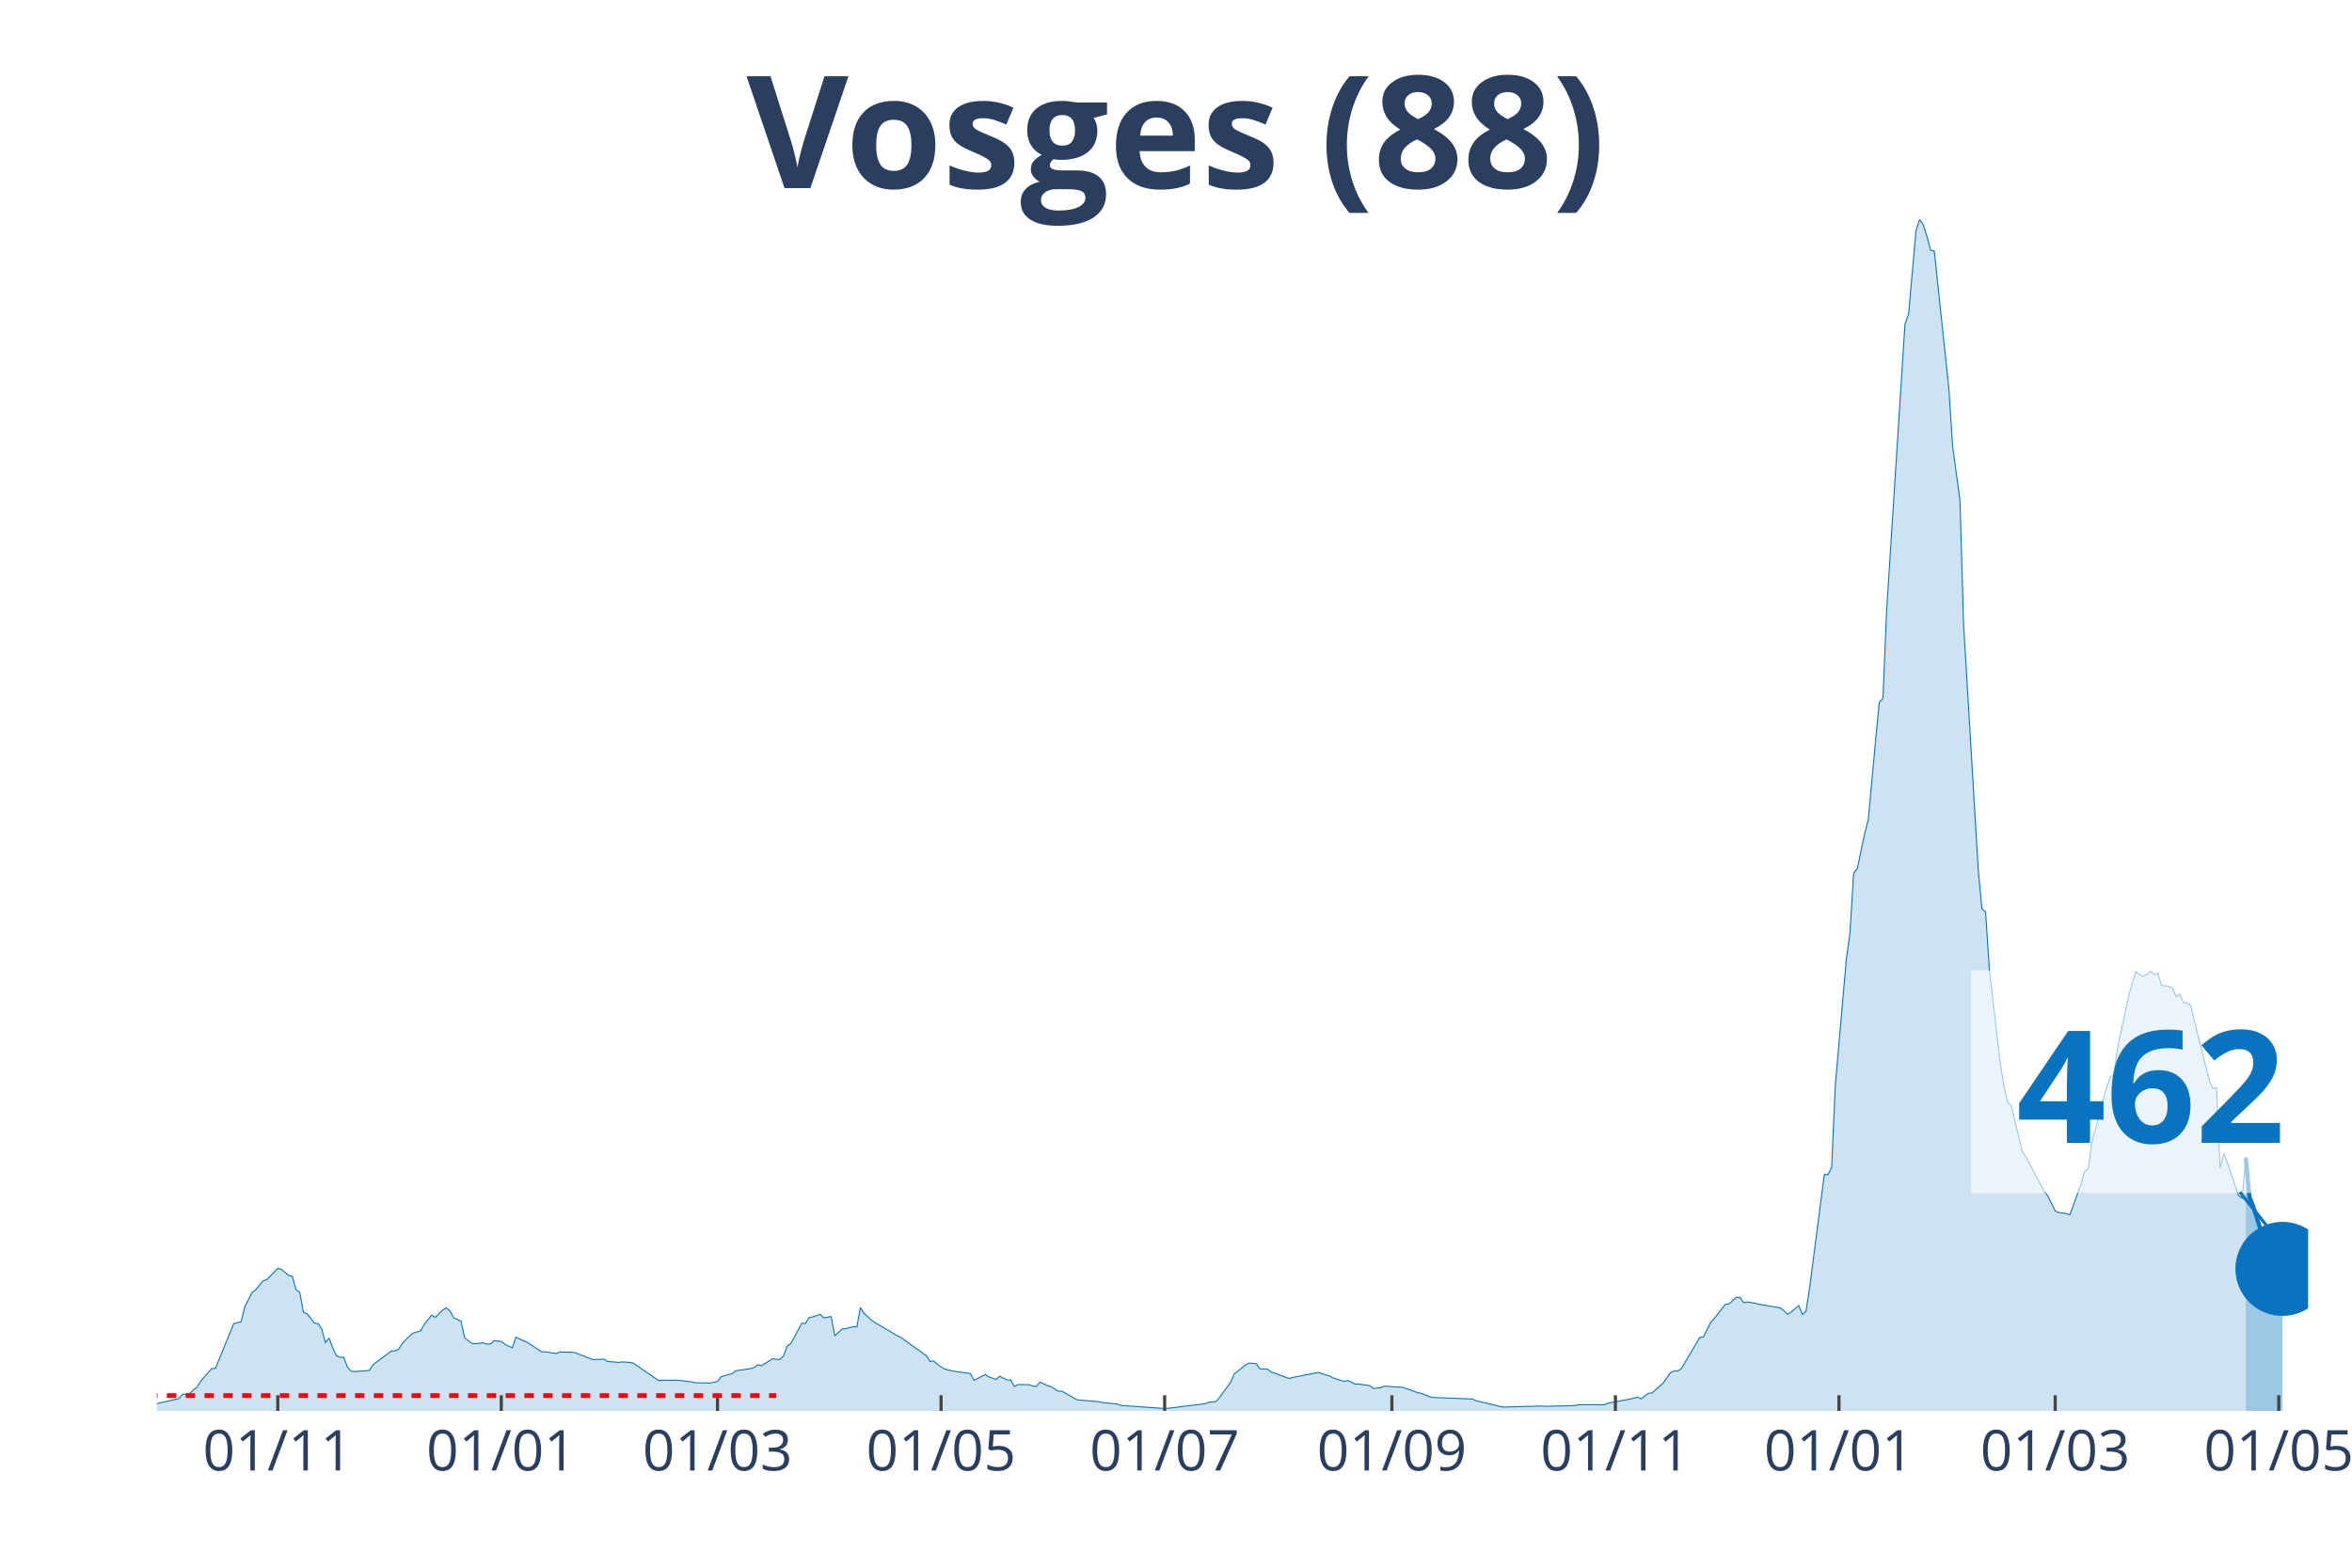
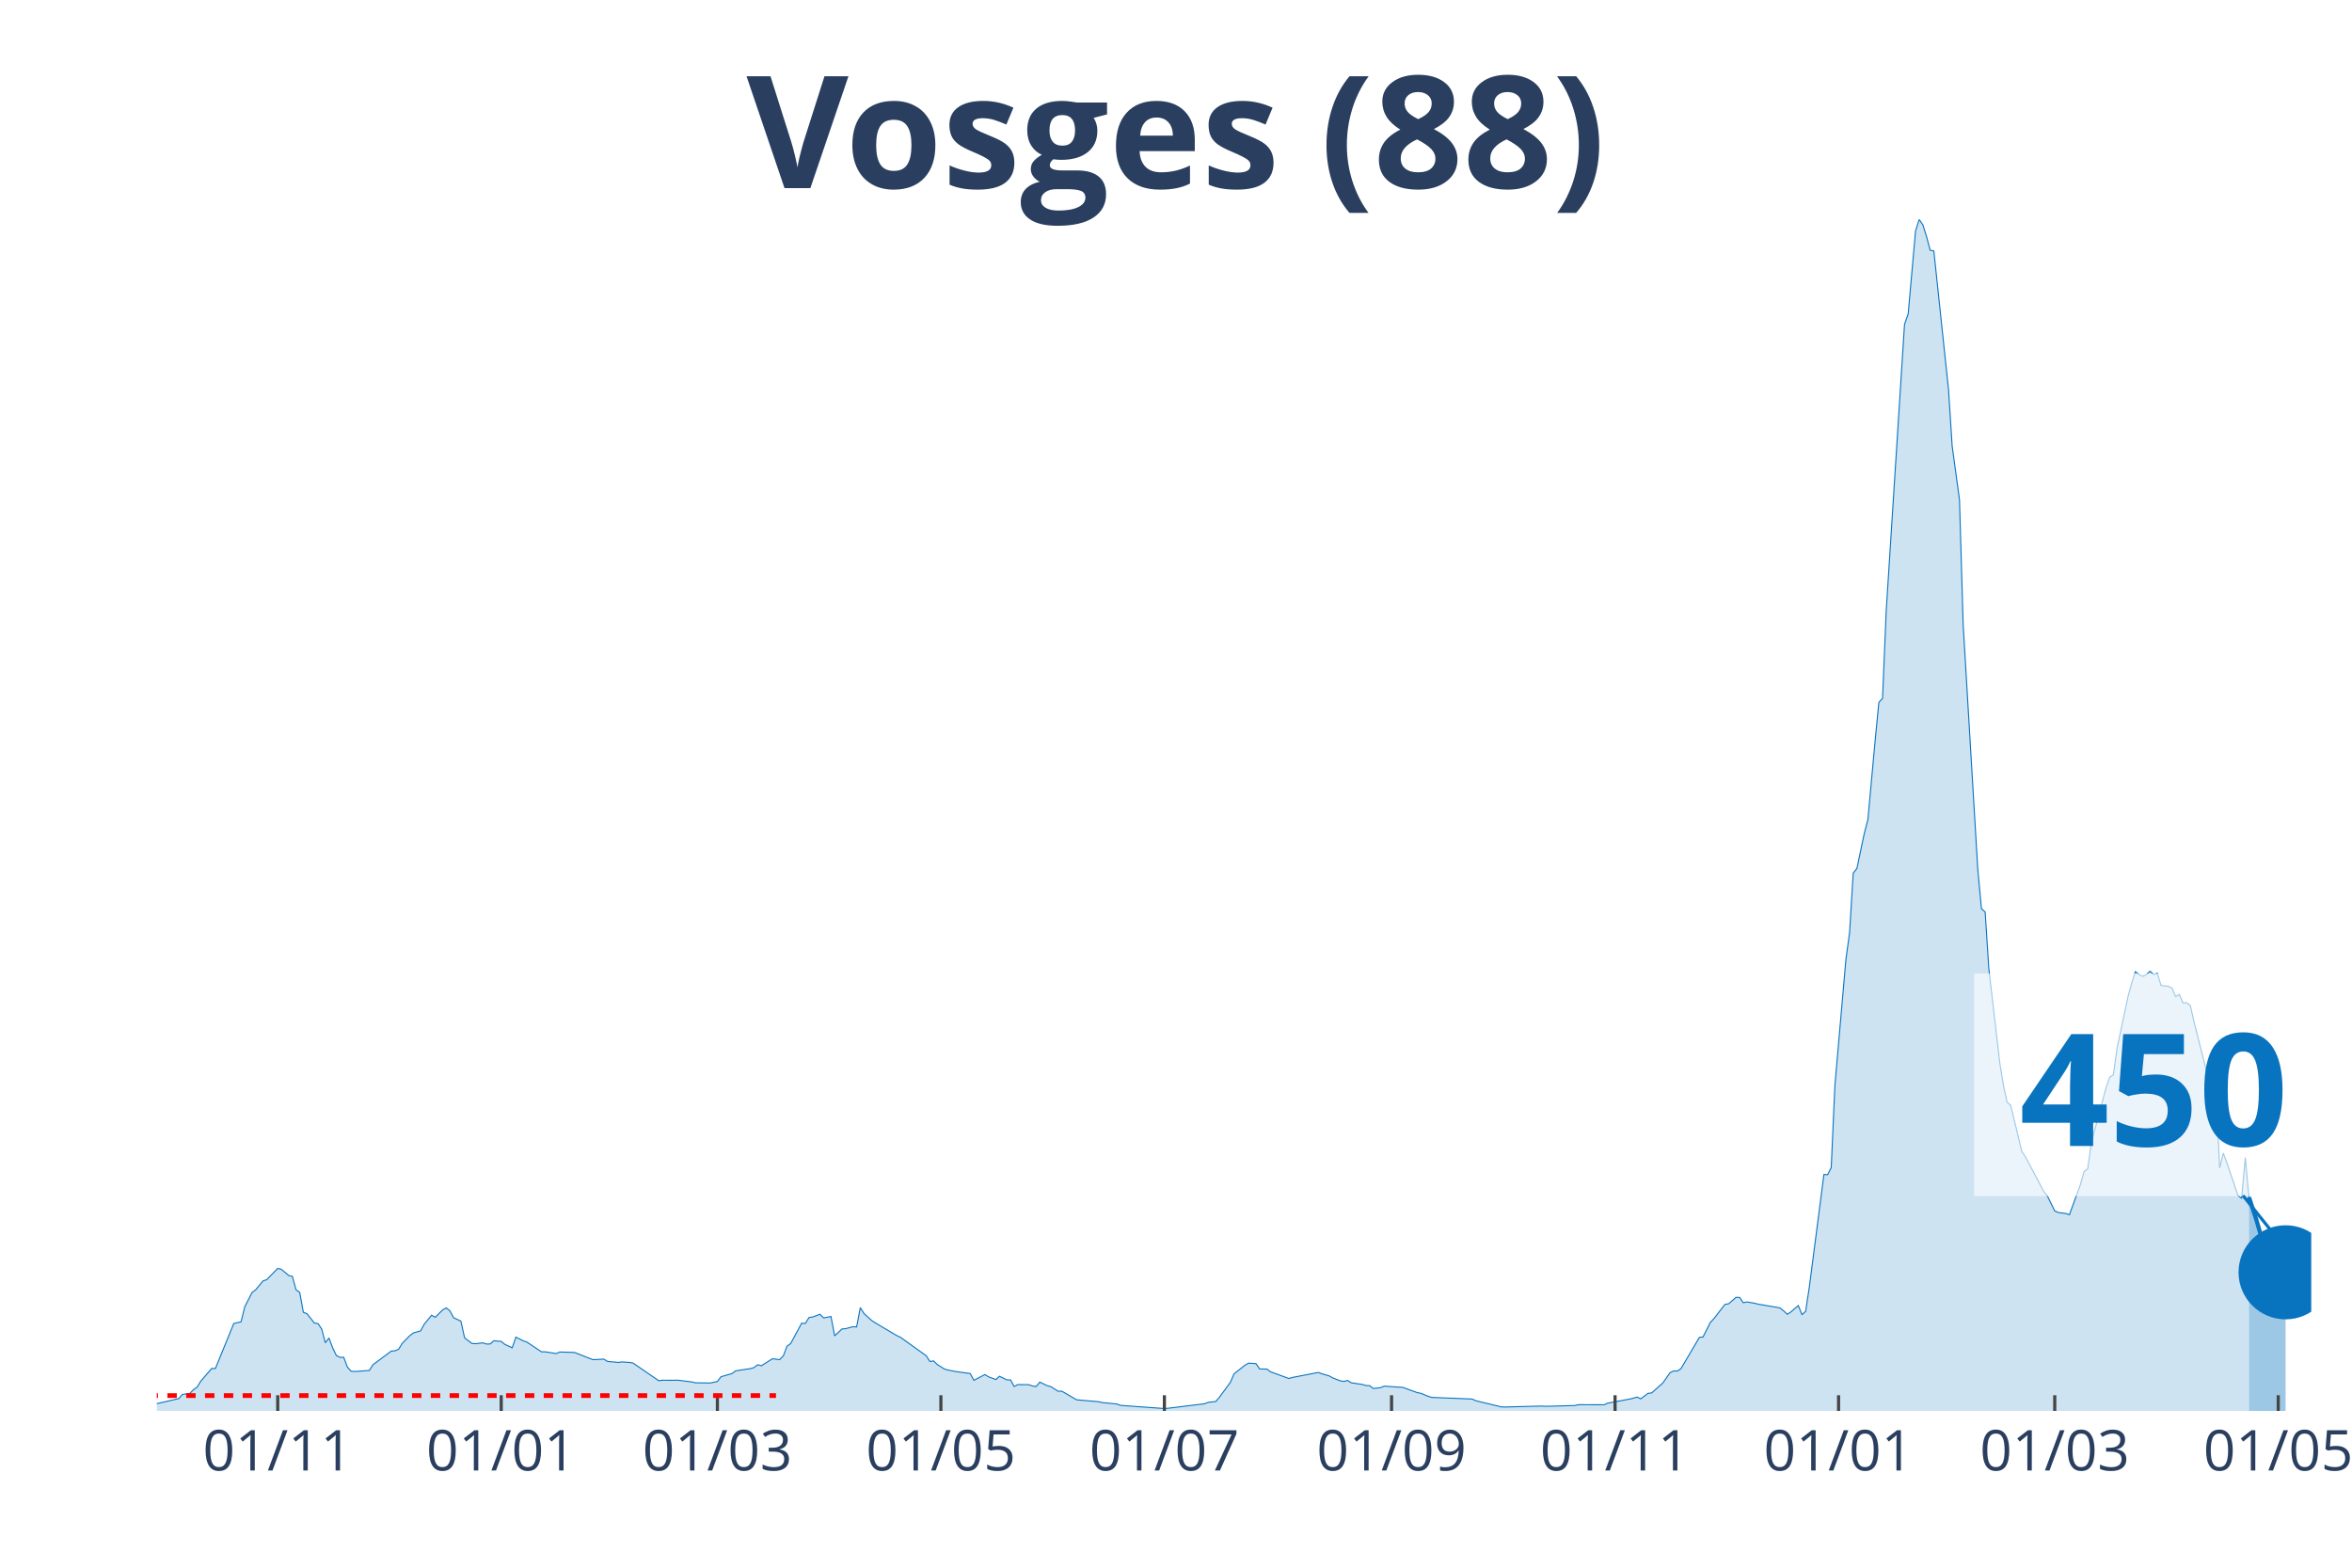
<svg xmlns="http://www.w3.org/2000/svg" class="main-svg" width="1125" height="750" style="" viewBox="0 0 750 500">
  <rect x="0" y="0" width="750" height="500" style="fill: rgb(0, 0, 0); fill-opacity: 0;" />
-   <defs id="defs-fd68b1">
+   <defs id="defs-c19b90">
    <g class="clips">
-       <clipPath id="clipfd68b1xyplot" class="plotclip">
-         <rect width="686" height="380" />
+       <clipPath id="clipc19b90xyplot" class="plotclip">
+         <rect width="687" height="380" />
      </clipPath>
-       <clipPath class="axesclip" id="clipfd68b1x">
-         <rect x="50" y="0" width="686" height="500" />
+       <clipPath class="axesclip" id="clipc19b90x">
+         <rect x="50" y="0" width="687" height="500" />
      </clipPath>
-       <clipPath class="axesclip" id="clipfd68b1y">
+       <clipPath class="axesclip" id="clipc19b90y">
        <rect x="0" y="70" width="750" height="380" />
      </clipPath>
-       <clipPath class="axesclip" id="clipfd68b1xy">
-         <rect x="50" y="70" width="686" height="380" />
+       <clipPath class="axesclip" id="clipc19b90xy">
+         <rect x="50" y="70" width="687" height="380" />
      </clipPath>
    </g>
    <g class="gradients" />
  </defs>
  <g class="bglayer">
-     <rect class="bg" x="50" y="70" width="686" height="380" style="fill: rgb(0, 0, 0); fill-opacity: 0; stroke-width: 0;" />
+     <rect class="bg" x="50" y="70" width="687" height="380" style="fill: rgb(0, 0, 0); fill-opacity: 0; stroke-width: 0;" />
  </g>
  <g class="layer-below">
    <g class="imagelayer" />
    <g class="shapelayer" />
  </g>
  <g class="cartesianlayer">
    <g class="subplot xy">
      <g class="layer-subplot">
        <g class="shapelayer" />
        <g class="imagelayer" />
      </g>
      <g class="gridlayer">
        <g class="x">
-           <path class="xgrid crisp" transform="translate(88.57,0)" d="M0,70v380" style="stroke: rgb(255, 255, 255); stroke-opacity: 1; stroke-width: 1px;" />
-           <path class="xgrid crisp" transform="translate(159.85,0)" d="M0,70v380" style="stroke: rgb(255, 255, 255); stroke-opacity: 1; stroke-width: 1px;" />
-           <path class="xgrid crisp" transform="translate(228.8,0)" d="M0,70v380" style="stroke: rgb(255, 255, 255); stroke-opacity: 1; stroke-width: 1px;" />
-           <path class="xgrid crisp" transform="translate(300.09,0)" d="M0,70v380" style="stroke: rgb(255, 255, 255); stroke-opacity: 1; stroke-width: 1px;" />
-           <path class="xgrid crisp" transform="translate(371.38,0)" d="M0,70v380" style="stroke: rgb(255, 255, 255); stroke-opacity: 1; stroke-width: 1px;" />
-           <path class="xgrid crisp" transform="translate(443.84,0)" d="M0,70v380" style="stroke: rgb(255, 255, 255); stroke-opacity: 1; stroke-width: 1px;" />
-           <path class="xgrid crisp" transform="translate(515.12,0)" d="M0,70v380" style="stroke: rgb(255, 255, 255); stroke-opacity: 1; stroke-width: 1px;" />
-           <path class="xgrid crisp" transform="translate(586.41,0)" d="M0,70v380" style="stroke: rgb(255, 255, 255); stroke-opacity: 1; stroke-width: 1px;" />
-           <path class="xgrid crisp" transform="translate(655.36,0)" d="M0,70v380" style="stroke: rgb(255, 255, 255); stroke-opacity: 1; stroke-width: 1px;" />
-           <path class="xgrid crisp" transform="translate(726.65,0)" d="M0,70v380" style="stroke: rgb(255, 255, 255); stroke-opacity: 1; stroke-width: 1px;" />
+           <path class="xgrid crisp" transform="translate(88.56,0)" d="M0,70v380" style="stroke: rgb(255, 255, 255); stroke-opacity: 1; stroke-width: 1px;" />
+           <path class="xgrid crisp" transform="translate(159.83,0)" d="M0,70v380" style="stroke: rgb(255, 255, 255); stroke-opacity: 1; stroke-width: 1px;" />
+           <path class="xgrid crisp" transform="translate(228.76,0)" d="M0,70v380" style="stroke: rgb(255, 255, 255); stroke-opacity: 1; stroke-width: 1px;" />
+           <path class="xgrid crisp" transform="translate(300.03,0)" d="M0,70v380" style="stroke: rgb(255, 255, 255); stroke-opacity: 1; stroke-width: 1px;" />
+           <path class="xgrid crisp" transform="translate(371.3,0)" d="M0,70v380" style="stroke: rgb(255, 255, 255); stroke-opacity: 1; stroke-width: 1px;" />
+           <path class="xgrid crisp" transform="translate(443.74,0)" d="M0,70v380" style="stroke: rgb(255, 255, 255); stroke-opacity: 1; stroke-width: 1px;" />
+           <path class="xgrid crisp" transform="translate(515.01,0)" d="M0,70v380" style="stroke: rgb(255, 255, 255); stroke-opacity: 1; stroke-width: 1px;" />
+           <path class="xgrid crisp" transform="translate(586.28,0)" d="M0,70v380" style="stroke: rgb(255, 255, 255); stroke-opacity: 1; stroke-width: 1px;" />
+           <path class="xgrid crisp" transform="translate(655.21,0)" d="M0,70v380" style="stroke: rgb(255, 255, 255); stroke-opacity: 1; stroke-width: 1px;" />
+           <path class="xgrid crisp" transform="translate(726.48,0)" d="M0,70v380" style="stroke: rgb(255, 255, 255); stroke-opacity: 1; stroke-width: 1px;" />
        </g>
        <g class="y" />
      </g>
      <g class="zerolinelayer" />
      <path class="xlines-below" />
      <path class="ylines-below" />
      <g class="overlines-below" />
      <g class="xaxislayer-below" />
      <g class="yaxislayer-below" />
      <g class="overaxes-below" />
-       <g class="plot" transform="translate(50, 70)" clip-path="url('#clipfd68b1xyplot')">
+       <g class="plot" transform="translate(50, 70)" clip-path="url('#clipc19b90xyplot')">
        <g class="scatterlayer mlayer">
-           <g class="trace scatter trace86137a" style="stroke-miterlimit: 2;">
+           <g class="trace scatter trace16a302" style="stroke-miterlimit: 2;">
            <g class="fills">
              <g>
-                 <path class="js-fill" d="M666.13,380L-158.94,380L-158.94,379.26L-127.38,379.59L-126.21,379.65L-77.13,379.05L-75.96,379.29L-40.9,378.61L-39.73,378.47L-16.36,378.04L-15.19,378.06L-1.17,377.85L0,377.68L7.01,376.07L8.18,374.74L10.52,374.44L11.69,373.24L12.86,372.42L14.02,370.51L17.53,366.45L18.7,366.47L24.54,352.13L25.71,351.85L26.88,351.58L28.05,346.81L30.39,342.23L31.55,341.35L33.89,338.52L35.06,338.14L38.57,334.54L39.73,334.84L42.07,336.8L43.24,337.1L44.41,341.35L45.58,342.2L46.75,348.55L47.91,348.99L50.25,351.96L51.42,352.15L52.59,353.87L53.76,358.26L54.93,356.74L56.1,359.9L57.26,362.33L58.43,362.93L59.6,362.87L60.77,365.98L61.94,367.32L63.11,367.43L67.78,367.1L68.95,365.27L74.79,360.91L75.96,360.83L77.13,360.34L78.3,358.43L80.64,356.05L81.81,355.13L84.14,354.47L85.31,352.32L87.65,349.48L88.82,350.14L91.16,347.79L92.32,347.14L93.49,348.09L94.66,350.27L97,351.36L98.17,356.68L100.5,358.48L101.67,358.56L104.01,358.29L105.18,358.67L106.35,358.64L107.52,357.61L109.85,357.83L111.02,358.78L113.36,359.87L114.53,356.46L116.87,357.64L118.03,358.04L122.71,361.15L123.88,361.15L127.38,361.7L128.55,361.21L133.23,361.35L134.4,361.81L139.07,363.64L140.24,363.61L142.58,363.47L143.74,364.21L147.25,364.54L148.42,364.37L150.76,364.54L151.93,364.75L160.11,370.37L161.27,370.21L164.78,370.24L165.95,370.18L170.62,370.75L171.79,371.03L175.3,371.08L176.47,371.11L178.8,370.62L179.97,369.09L183.48,368.08L184.65,367.21L189.32,366.5L190.49,366.17L191.66,365.27L192.83,365.6L196.33,363.36L197.5,363.5L198.67,363.64L199.84,362.44L201.01,359.35L202.18,358.51L205.68,352.02L206.85,352.1L208.02,350.22L209.19,350.03L211.53,349.18L212.7,350.33L215.03,349.89L216.2,356.05L218.54,353.87L219.71,353.76L222.04,353.14L223.21,353.22L224.38,347.05L225.55,348.91L227.89,351.06L229.06,351.85L236.07,356L237.24,356.54L245.42,362.41L246.59,364.24L247.75,364.05L248.92,365.19L251.26,366.66L252.43,366.96L254.77,367.43L255.94,367.59L259.44,368.08L260.61,370.24L264.12,368.41L265.28,369.12L267.62,369.99L268.79,368.95L271.13,370.1L272.3,370.1L273.47,372.2L274.63,371.6L278.14,371.63L279.31,372.06L280.48,372.2L281.65,370.81L283.98,371.93L285.15,372.25L287.49,373.73L288.66,373.7L293.33,376.43L294.5,376.56L300.34,377.05L301.51,377.33L306.19,377.79L307.36,378.23L321.38,379.24L322.55,379.15L334.24,377.71L335.4,377.25L337.74,377L338.91,375.66L342.42,370.89L343.58,368.19L347.09,365.41L348.26,364.75L350.6,364.92L351.76,366.61L354.1,366.66L355.27,367.54L361.11,369.66L362.28,369.31L370.46,367.73L371.63,368.16L373.97,368.85L375.14,369.5L378.64,370.59L379.81,370.29L382.15,371.46L383.32,371.44L386.82,371.93L387.99,372.85L390.33,372.58L391.5,372.09L396.17,372.42L397.34,372.47L402.02,374.16L403.19,374.38L405.52,375.34L406.69,375.69L419.55,376.21L420.72,376.75L428.9,378.72L430.06,378.75L441.75,378.45L442.92,378.53L452.27,378.28L453.44,378.01L461.62,378.04L462.79,377.52L469.8,376.21L470.97,375.94L472.14,375.58L473.3,376.15L475.64,374.38L476.81,374.27L479.15,372.15L480.32,371.14L482.65,367.81L483.82,367.24L484.99,367.29L486.16,366.5L492,356.57L493.17,356.41L495.51,351.8L496.68,350.52L500.18,346.02L501.35,345.83L503.69,343.78L504.86,343.81L506.03,345.5L507.2,345.25L509.53,345.64L510.7,345.94L517.71,347.14L518.88,348.09L520.05,349.18L521.22,348.42L523.56,346.4L524.73,349.26L525.89,348.28L527.06,340.67L531.74,304.59L532.91,304.67L534.07,302.38L535.24,276.17L538.75,236.02L539.92,227.46L541.09,208.48L542.26,207L544.59,195.9L545.76,191.38L548.1,166.01L549.27,153.99L550.44,152.73L551.6,124.86L557.45,33.44L558.62,30.11L560.95,3.68L562.12,0L563.29,1.69L564.46,5.4L565.63,9.79L566.8,10.06L571.47,54.16L572.64,72.25L574.98,89.43L576.15,129.28L580.82,207.39L581.99,219.85L583.16,220.86L584.33,238.81L587.83,269.02L589,276.28L590.17,281.52L591.34,282.61L594.84,297.2L596.01,298.97L601.86,309.99L603.03,311.49L605.36,316.21L606.53,316.73L608.87,317.03L610.04,317.43L613.54,307.83L614.71,303.66L615.88,302.76L617.05,294.33L621.72,276.93L622.89,273.58L624.06,272.76L625.23,264.28L628.74,247.81L629.9,243.55L631.07,239.9L632.24,240.8L633.41,241.37L634.58,240.85L635.75,239.76L636.92,240.82L638.09,240.41L639.25,244.29L641.59,244.56L642.76,245.13L643.93,247.86L645.1,247.15L646.27,249.88L647.43,249.82L648.6,250.72L649.77,255.8L654.45,274.37L655.61,277.12L656.78,276.91L657.95,302.52L659.12,297.8L660.29,300.93L663.8,311.27L664.96,312.23L666.13,299.19" style="fill: rgb(8, 115, 191); fill-opacity: 0.2; stroke-width: 0;" />
+                 <path class="js-fill" d="M667.14,380L-158.9,380L-158.9,379.26L-127.35,379.59L-126.18,379.65L-77.11,379.05L-75.94,379.29L-40.89,378.61L-39.72,378.47L-16.36,378.04L-15.19,378.06L-1.17,377.85L0,377.68L7.01,376.07L8.18,374.74L10.52,374.44L11.68,373.24L12.85,372.42L14.02,370.51L17.53,366.45L18.69,366.47L24.54,352.13L25.7,351.85L26.87,351.58L28.04,346.81L30.38,342.23L31.55,341.35L33.88,338.52L35.05,338.14L38.56,334.54L39.72,334.84L42.06,336.8L43.23,337.1L44.4,341.35L45.57,342.2L46.73,348.55L47.9,348.99L50.24,351.96L51.41,352.15L52.58,353.87L53.74,358.26L54.91,356.74L56.08,359.9L57.25,362.33L58.42,362.93L59.59,362.87L60.76,365.98L61.92,367.32L63.09,367.43L67.77,367.1L68.93,365.27L74.78,360.91L75.94,360.83L77.11,360.34L78.28,358.43L80.62,356.05L81.79,355.13L84.12,354.47L85.29,352.32L87.63,349.48L88.8,350.14L91.13,347.79L92.3,347.14L93.47,348.09L94.64,350.27L96.97,351.36L98.14,356.68L100.48,358.48L101.65,358.56L103.98,358.29L105.15,358.67L106.32,358.64L107.49,357.61L109.83,357.83L110.99,358.78L113.33,359.87L114.5,356.46L116.84,357.64L118.01,358.04L122.68,361.15L123.85,361.15L127.35,361.7L128.52,361.21L133.19,361.35L134.36,361.81L139.04,363.64L140.2,363.61L142.54,363.47L143.71,364.21L147.21,364.54L148.38,364.37L150.72,364.54L151.89,364.75L160.07,370.37L161.23,370.21L164.74,370.24L165.91,370.18L170.58,370.75L171.75,371.03L175.26,371.08L176.42,371.11L178.76,370.62L179.93,369.09L183.43,368.08L184.6,367.21L189.28,366.5L190.44,366.17L191.61,365.27L192.78,365.6L196.29,363.36L197.45,363.5L198.62,363.64L199.79,362.44L200.96,359.35L202.13,358.51L205.63,352.02L206.8,352.1L207.97,350.22L209.14,350.03L211.47,349.18L212.64,350.33L214.98,349.89L216.15,356.05L218.48,353.87L219.65,353.76L221.99,353.14L223.16,353.22L224.33,347.05L225.49,348.91L227.83,351.06L229,351.85L236.01,356L237.18,356.54L245.36,362.41L246.53,364.24L247.69,364.05L248.86,365.19L251.2,366.66L252.37,366.96L254.7,367.43L255.87,367.59L259.38,368.08L260.55,370.24L264.05,368.41L265.22,369.12L267.56,369.99L268.72,368.95L271.06,370.1L272.23,370.1L273.4,372.2L274.57,371.6L278.07,371.63L279.24,372.06L280.41,372.2L281.58,370.81L283.91,371.93L285.08,372.25L287.42,373.73L288.59,373.7L293.26,376.43L294.43,376.56L300.27,377.05L301.44,377.33L306.11,377.79L307.28,378.23L321.3,379.24L322.47,379.15L334.15,377.71L335.32,377.25L337.66,377L338.83,375.66L342.33,370.89L343.5,368.19L347.01,365.41L348.17,364.75L350.51,364.92L351.68,366.61L354.02,366.66L355.18,367.54L361.03,369.66L362.19,369.31L370.37,367.73L371.54,368.16L373.88,368.85L375.05,369.5L377.38,370.4L378.55,370.59L379.72,370.29L380.89,371.03L384.39,371.55L385.56,371.9L386.73,371.93L387.9,372.85L390.23,372.58L391.4,372.09L396.08,372.42L397.24,372.47L401.92,374.16L403.09,374.38L405.42,375.34L406.59,375.69L419.44,376.21L420.61,376.75L428.79,378.72L429.96,378.75L441.64,378.45L442.81,378.53L452.16,378.28L453.33,378.01L461.51,378.04L462.67,377.52L469.68,376.21L470.85,375.94L472.02,375.58L473.19,376.15L475.53,374.38L476.69,374.27L479.03,372.15L480.2,371.14L482.54,367.81L483.7,367.24L484.87,367.29L486.04,366.5L491.88,356.57L493.05,356.41L495.39,351.8L496.56,350.52L500.06,346.02L501.23,345.83L503.57,343.78L504.73,343.81L505.9,345.5L507.07,345.25L509.41,345.64L510.58,345.94L517.59,347.14L518.76,348.09L519.92,349.18L521.09,348.42L523.43,346.4L524.6,349.26L525.77,348.28L526.93,340.67L531.61,304.59L532.78,304.67L533.94,302.38L535.11,276.17L538.62,236.02L539.79,227.46L540.95,208.48L542.12,207L544.46,195.9L545.63,191.38L547.96,166.01L549.13,153.99L550.3,152.73L551.47,124.86L557.31,33.44L558.48,30.11L560.82,3.68L561.98,0L563.15,1.69L564.32,5.4L565.49,9.79L566.66,10.06L571.33,54.16L572.5,72.25L574.84,89.43L576.01,129.28L580.68,207.39L581.85,219.85L583.02,220.86L584.18,238.81L587.69,269.02L588.86,276.28L590.03,281.52L591.19,282.61L594.7,297.2L595.87,298.97L601.71,309.99L602.88,311.49L605.21,316.21L606.38,316.73L608.72,317.03L609.89,317.43L613.39,307.83L614.56,303.66L615.73,302.76L616.9,294.33L621.57,276.93L622.74,273.58L623.91,272.76L625.08,264.28L628.58,247.81L629.75,243.55L630.92,239.9L632.09,240.8L633.26,241.37L634.42,240.85L635.59,239.76L636.76,240.82L637.93,240.41L639.1,244.29L641.43,244.56L642.6,245.13L643.77,247.86L644.94,247.15L646.11,249.88L647.28,249.82L648.44,250.72L649.61,255.8L654.29,274.37L655.45,277.12L656.62,276.91L657.79,302.52L658.96,297.8L660.13,300.93L663.63,311.27L664.8,312.23L665.97,299.19L667.14,311.82" style="fill: rgb(8, 115, 191); fill-opacity: 0.2; stroke-width: 0;" />
              </g>
            </g>
            <g class="errorbars" />
            <g class="lines">
-               <path class="js-line" d="M-158.94,379.26L-127.38,379.59L-126.21,379.65L-77.13,379.05L-75.96,379.29L-40.9,378.61L-39.73,378.47L-16.36,378.04L-15.19,378.06L-1.17,377.85L0,377.68L7.01,376.07L8.18,374.74L10.52,374.44L11.69,373.24L12.86,372.42L14.02,370.51L17.53,366.45L18.7,366.47L24.54,352.13L25.71,351.85L26.88,351.58L28.05,346.81L30.39,342.23L31.55,341.35L33.89,338.52L35.06,338.14L38.57,334.54L39.73,334.84L42.07,336.8L43.24,337.1L44.41,341.35L45.58,342.2L46.75,348.55L47.91,348.99L50.25,351.96L51.42,352.15L52.59,353.87L53.76,358.26L54.93,356.74L56.1,359.9L57.26,362.33L58.43,362.93L59.6,362.87L60.77,365.98L61.94,367.32L63.11,367.43L67.78,367.1L68.95,365.27L74.79,360.91L75.96,360.83L77.13,360.34L78.3,358.43L80.64,356.05L81.81,355.13L84.14,354.47L85.31,352.32L87.65,349.48L88.82,350.14L91.16,347.79L92.32,347.14L93.49,348.09L94.66,350.27L97,351.36L98.17,356.68L100.5,358.48L101.67,358.56L104.01,358.29L105.18,358.67L106.35,358.64L107.52,357.61L109.85,357.83L111.02,358.78L113.36,359.87L114.53,356.46L116.87,357.64L118.03,358.04L122.71,361.15L123.88,361.15L127.38,361.7L128.55,361.21L133.23,361.35L134.4,361.81L139.07,363.64L140.24,363.61L142.58,363.47L143.74,364.21L147.25,364.54L148.42,364.37L150.76,364.54L151.93,364.75L160.11,370.37L161.27,370.21L164.78,370.24L165.95,370.18L170.62,370.75L171.79,371.03L175.3,371.08L176.47,371.11L178.8,370.62L179.97,369.09L183.48,368.08L184.65,367.21L189.32,366.5L190.49,366.17L191.66,365.27L192.83,365.6L196.33,363.36L197.5,363.5L198.67,363.64L199.84,362.44L201.01,359.35L202.18,358.51L205.68,352.02L206.85,352.1L208.02,350.22L209.19,350.03L211.53,349.18L212.7,350.33L215.03,349.89L216.2,356.05L218.54,353.87L219.71,353.76L222.04,353.14L223.21,353.22L224.38,347.05L225.55,348.91L227.89,351.06L229.06,351.85L236.07,356L237.24,356.54L245.42,362.41L246.59,364.24L247.75,364.05L248.92,365.19L251.26,366.66L252.43,366.96L254.77,367.43L255.94,367.59L259.44,368.08L260.61,370.24L264.12,368.41L265.28,369.12L267.62,369.99L268.79,368.95L271.13,370.1L272.3,370.1L273.47,372.2L274.63,371.6L278.14,371.63L279.31,372.06L280.48,372.2L281.65,370.81L283.98,371.93L285.15,372.25L287.49,373.73L288.66,373.7L293.33,376.43L294.5,376.56L300.34,377.05L301.51,377.33L306.19,377.79L307.36,378.23L321.38,379.24L322.55,379.15L334.24,377.71L335.4,377.25L337.74,377L338.91,375.66L342.42,370.89L343.58,368.19L347.09,365.41L348.26,364.75L350.6,364.92L351.76,366.61L354.1,366.66L355.27,367.54L361.11,369.66L362.28,369.31L370.46,367.73L371.63,368.16L373.97,368.85L375.14,369.5L378.64,370.59L379.81,370.29L382.15,371.46L383.32,371.44L386.82,371.93L387.99,372.85L390.33,372.58L391.5,372.09L396.17,372.42L397.34,372.47L402.02,374.16L403.19,374.38L405.52,375.34L406.69,375.69L419.55,376.21L420.72,376.75L428.9,378.72L430.06,378.75L441.75,378.45L442.92,378.53L452.27,378.28L453.44,378.01L461.62,378.04L462.79,377.52L469.8,376.21L470.97,375.94L472.14,375.58L473.3,376.15L475.64,374.38L476.81,374.27L479.15,372.15L480.32,371.14L482.65,367.81L483.82,367.24L484.99,367.29L486.16,366.5L492,356.57L493.17,356.41L495.51,351.8L496.68,350.52L500.18,346.02L501.35,345.83L503.69,343.78L504.86,343.81L506.03,345.5L507.2,345.25L509.53,345.64L510.7,345.94L517.71,347.14L518.88,348.09L520.05,349.18L521.22,348.42L523.56,346.4L524.73,349.26L525.89,348.28L527.06,340.67L531.74,304.59L532.91,304.67L534.07,302.38L535.24,276.17L538.75,236.02L539.92,227.46L541.09,208.48L542.26,207L544.59,195.9L545.76,191.38L548.1,166.01L549.27,153.99L550.44,152.73L551.6,124.86L557.45,33.44L558.62,30.11L560.95,3.68L562.12,0L563.29,1.69L564.46,5.4L565.63,9.79L566.8,10.06L571.47,54.16L572.64,72.25L574.98,89.43L576.15,129.28L580.82,207.39L581.99,219.85L583.16,220.86L584.33,238.81L587.83,269.02L589,276.28L590.17,281.52L591.34,282.61L594.84,297.2L596.01,298.97L601.86,309.99L603.03,311.49L605.36,316.21L606.53,316.73L608.87,317.03L610.04,317.43L613.54,307.83L614.71,303.66L615.88,302.76L617.05,294.33L621.72,276.93L622.89,273.58L624.06,272.76L625.23,264.28L628.74,247.81L629.9,243.55L631.07,239.9L632.24,240.8L633.41,241.37L634.58,240.85L635.75,239.76L636.92,240.82L638.09,240.41L639.25,244.29L641.59,244.56L642.76,245.13L643.93,247.86L645.1,247.15L646.27,249.88L647.43,249.82L648.6,250.72L649.77,255.8L654.45,274.37L655.61,277.12L656.78,276.91L657.95,302.52L659.12,297.8L660.29,300.93L663.8,311.27L664.96,312.23L666.13,299.19" style="vector-effect: non-scaling-stroke; fill: none; stroke: rgb(8, 115, 191); stroke-opacity: 1; stroke-width: 0.5px; opacity: 1;" />
+               <path class="js-line" d="M-158.9,379.26L-127.35,379.59L-126.18,379.65L-77.11,379.05L-75.94,379.29L-40.89,378.61L-39.72,378.47L-16.36,378.04L-15.19,378.06L-1.17,377.85L0,377.68L7.01,376.07L8.18,374.74L10.52,374.44L11.68,373.24L12.85,372.42L14.02,370.51L17.53,366.45L18.69,366.47L24.54,352.13L25.7,351.85L26.87,351.58L28.04,346.81L30.38,342.23L31.55,341.35L33.88,338.52L35.05,338.14L38.56,334.54L39.72,334.84L42.06,336.8L43.23,337.1L44.4,341.35L45.57,342.2L46.73,348.55L47.9,348.99L50.24,351.96L51.41,352.15L52.58,353.87L53.74,358.26L54.91,356.74L56.08,359.9L57.25,362.33L58.42,362.93L59.59,362.87L60.76,365.98L61.92,367.32L63.09,367.43L67.77,367.1L68.93,365.27L74.78,360.91L75.94,360.83L77.11,360.34L78.28,358.43L80.62,356.05L81.79,355.13L84.12,354.47L85.29,352.32L87.63,349.48L88.8,350.14L91.13,347.79L92.3,347.14L93.47,348.09L94.64,350.27L96.97,351.36L98.14,356.68L100.48,358.48L101.65,358.56L103.98,358.29L105.15,358.67L106.32,358.64L107.49,357.61L109.83,357.83L110.99,358.78L113.33,359.87L114.5,356.46L116.84,357.64L118.01,358.04L122.68,361.15L123.85,361.15L127.35,361.7L128.52,361.21L133.19,361.35L134.36,361.81L139.04,363.64L140.2,363.61L142.54,363.47L143.71,364.21L147.21,364.54L148.38,364.37L150.72,364.54L151.89,364.75L160.07,370.37L161.23,370.21L164.74,370.24L165.91,370.18L170.58,370.75L171.75,371.03L175.26,371.08L176.42,371.11L178.76,370.62L179.93,369.09L183.43,368.08L184.6,367.21L189.28,366.5L190.44,366.17L191.61,365.27L192.78,365.6L196.29,363.36L197.45,363.5L198.62,363.64L199.79,362.44L200.96,359.35L202.13,358.51L205.63,352.02L206.8,352.1L207.97,350.22L209.14,350.03L211.47,349.18L212.64,350.33L214.98,349.89L216.15,356.05L218.48,353.87L219.65,353.76L221.99,353.14L223.16,353.22L224.33,347.05L225.49,348.91L227.83,351.06L229,351.85L236.01,356L237.18,356.54L245.36,362.41L246.53,364.24L247.69,364.05L248.86,365.19L251.2,366.66L252.37,366.96L254.7,367.43L255.87,367.59L259.38,368.08L260.55,370.24L264.05,368.41L265.22,369.12L267.56,369.99L268.72,368.95L271.06,370.1L272.23,370.1L273.4,372.2L274.57,371.6L278.07,371.63L279.24,372.06L280.41,372.2L281.58,370.81L283.91,371.93L285.08,372.25L287.42,373.73L288.59,373.7L293.26,376.43L294.43,376.56L300.27,377.05L301.44,377.33L306.11,377.79L307.28,378.23L321.3,379.24L322.47,379.15L334.15,377.71L335.32,377.25L337.66,377L338.83,375.66L342.33,370.89L343.5,368.19L347.01,365.41L348.17,364.75L350.51,364.92L351.68,366.61L354.02,366.66L355.18,367.54L361.03,369.66L362.19,369.31L370.37,367.73L371.54,368.16L373.88,368.85L375.05,369.5L377.38,370.4L378.55,370.59L379.72,370.29L380.89,371.03L384.39,371.55L385.56,371.9L386.73,371.93L387.9,372.85L390.23,372.58L391.4,372.09L396.08,372.42L397.24,372.47L401.92,374.16L403.09,374.38L405.42,375.34L406.59,375.69L419.44,376.21L420.61,376.75L428.79,378.72L429.96,378.75L441.64,378.45L442.81,378.53L452.16,378.28L453.33,378.01L461.51,378.04L462.67,377.52L469.68,376.21L470.85,375.94L472.02,375.58L473.19,376.15L475.53,374.38L476.69,374.27L479.03,372.15L480.2,371.14L482.54,367.81L483.7,367.24L484.87,367.29L486.04,366.5L491.88,356.57L493.05,356.41L495.39,351.8L496.56,350.52L500.06,346.02L501.23,345.83L503.57,343.78L504.73,343.81L505.9,345.5L507.07,345.25L509.41,345.64L510.58,345.94L517.59,347.14L518.76,348.09L519.92,349.18L521.09,348.42L523.43,346.4L524.6,349.26L525.77,348.28L526.93,340.67L531.61,304.59L532.78,304.67L533.94,302.38L535.11,276.17L538.62,236.02L539.79,227.46L540.95,208.48L542.12,207L544.46,195.9L545.63,191.38L547.96,166.01L549.13,153.99L550.3,152.73L551.47,124.86L557.31,33.44L558.48,30.11L560.82,3.68L561.98,0L563.15,1.69L564.32,5.4L565.49,9.79L566.66,10.06L571.33,54.16L572.5,72.25L574.84,89.43L576.01,129.28L580.68,207.39L581.85,219.85L583.02,220.86L584.18,238.81L587.69,269.02L588.86,276.28L590.03,281.52L591.19,282.61L594.7,297.2L595.87,298.97L601.71,309.99L602.88,311.49L605.21,316.21L606.38,316.73L608.72,317.03L609.89,317.43L613.39,307.83L614.56,303.66L615.73,302.76L616.9,294.33L621.57,276.93L622.74,273.58L623.91,272.76L625.08,264.28L628.58,247.81L629.75,243.55L630.92,239.9L632.09,240.8L633.26,241.37L634.42,240.85L635.59,239.76L636.76,240.82L637.93,240.41L639.1,244.29L641.43,244.56L642.6,245.13L643.77,247.86L644.94,247.15L646.11,249.88L647.28,249.82L648.44,250.72L649.61,255.8L654.29,274.37L655.45,277.12L656.62,276.91L657.79,302.52L658.96,297.8L660.13,300.93L663.63,311.27L664.8,312.23L665.97,299.19L667.14,311.82" style="vector-effect: non-scaling-stroke; fill: none; stroke: rgb(8, 115, 191); stroke-opacity: 1; stroke-width: 0.5px; opacity: 1;" />
            </g>
            <g class="points" />
            <g class="text" />
          </g>
-           <g class="trace scatter traceab95aa" style="stroke-miterlimit: 2;">
+           <g class="trace scatter trace90c85f" style="stroke-miterlimit: 2;">
            <g class="fills">
              <g>
-                 <path class="js-fill" d="M677.82,380L666.13,380L666.13,299.19L667.3,311.82L668.47,314.68L671.98,325.84L673.14,325.59L675.48,330.99L676.65,333.5L677.82,334.7" style="fill: rgb(8, 115, 191); fill-opacity: 0.4; stroke-width: 0;" />
+                 <path class="js-fill" d="M678.82,380L667.14,380L667.14,311.82L669.47,318.91L670.64,322.97L671.81,325.84L672.98,325.59L675.32,330.99L676.48,333.5L678.82,335.79" style="fill: rgb(8, 115, 191); fill-opacity: 0.4; stroke-width: 0;" />
              </g>
            </g>
            <g class="errorbars" />
            <g class="lines">
-               <path class="js-line" d="M666.13,299.19L667.3,311.82L668.47,314.68L671.98,325.84L673.14,325.59L675.48,330.99L676.65,333.5L677.82,334.7" style="vector-effect: non-scaling-stroke; fill: none; stroke: rgb(8, 115, 191); stroke-opacity: 1; stroke-width: 2px; opacity: 1;" />
+               <path class="js-line" d="M667.14,311.82L669.47,318.91L670.64,322.97L671.81,325.84L672.98,325.59L675.32,330.99L676.48,333.5L678.82,335.79" style="vector-effect: non-scaling-stroke; fill: none; stroke: rgb(8, 115, 191); stroke-opacity: 1; stroke-width: 2px; opacity: 1;" />
            </g>
            <g class="points" />
            <g class="text" />
          </g>
-           <g class="trace scatter tracec4b82f" style="stroke-miterlimit: 2; opacity: 1;">
+           <g class="trace scatter tracea6d85b" style="stroke-miterlimit: 2; opacity: 1;">
            <g class="fills" />
            <g class="errorbars" />
            <g class="lines" />
            <g class="points">
-               <path class="point" transform="translate(677.82,334.7)" d="M15,0A15,15 0 1,1 0,-15A15,15 0 0,1 15,0Z" style="opacity: 1; stroke-width: 0px; fill: rgb(8, 115, 191); fill-opacity: 1;" />
+               <path class="point" transform="translate(678.82,335.79)" d="M15,0A15,15 0 1,1 0,-15A15,15 0 0,1 15,0Z" style="opacity: 1; stroke-width: 0px; fill: rgb(8, 115, 191); fill-opacity: 1;" />
            </g>
            <g class="text" />
          </g>
        </g>
      </g>
      <g class="overplot" />
      <path class="xlines-above crisp" style="fill: none; stroke-width: 1px; stroke: rgb(0, 0, 0); stroke-opacity: 0;" d="" />
      <path class="ylines-above crisp" style="fill: none;" d="M0,0" />
      <g class="overlines-above" />
      <g class="xaxislayer-above">
-         <path class="xtick ticks crisp" d="M0,450v-5" transform="translate(88.57,0)" style="stroke: rgb(68, 68, 68); stroke-opacity: 1; stroke-width: 1px;" />
-         <path class="xtick ticks crisp" d="M0,450v-5" transform="translate(159.85,0)" style="stroke: rgb(68, 68, 68); stroke-opacity: 1; stroke-width: 1px;" />
-         <path class="xtick ticks crisp" d="M0,450v-5" transform="translate(228.8,0)" style="stroke: rgb(68, 68, 68); stroke-opacity: 1; stroke-width: 1px;" />
-         <path class="xtick ticks crisp" d="M0,450v-5" transform="translate(300.09,0)" style="stroke: rgb(68, 68, 68); stroke-opacity: 1; stroke-width: 1px;" />
-         <path class="xtick ticks crisp" d="M0,450v-5" transform="translate(371.38,0)" style="stroke: rgb(68, 68, 68); stroke-opacity: 1; stroke-width: 1px;" />
-         <path class="xtick ticks crisp" d="M0,450v-5" transform="translate(443.84,0)" style="stroke: rgb(68, 68, 68); stroke-opacity: 1; stroke-width: 1px;" />
-         <path class="xtick ticks crisp" d="M0,450v-5" transform="translate(515.12,0)" style="stroke: rgb(68, 68, 68); stroke-opacity: 1; stroke-width: 1px;" />
-         <path class="xtick ticks crisp" d="M0,450v-5" transform="translate(586.41,0)" style="stroke: rgb(68, 68, 68); stroke-opacity: 1; stroke-width: 1px;" />
-         <path class="xtick ticks crisp" d="M0,450v-5" transform="translate(655.36,0)" style="stroke: rgb(68, 68, 68); stroke-opacity: 1; stroke-width: 1px;" />
-         <path class="xtick ticks crisp" d="M0,450v-5" transform="translate(726.65,0)" style="stroke: rgb(68, 68, 68); stroke-opacity: 1; stroke-width: 1px;" />
+         <path class="xtick ticks crisp" d="M0,450v-5" transform="translate(88.56,0)" style="stroke: rgb(68, 68, 68); stroke-opacity: 1; stroke-width: 1px;" />
+         <path class="xtick ticks crisp" d="M0,450v-5" transform="translate(159.83,0)" style="stroke: rgb(68, 68, 68); stroke-opacity: 1; stroke-width: 1px;" />
+         <path class="xtick ticks crisp" d="M0,450v-5" transform="translate(228.76,0)" style="stroke: rgb(68, 68, 68); stroke-opacity: 1; stroke-width: 1px;" />
+         <path class="xtick ticks crisp" d="M0,450v-5" transform="translate(300.03,0)" style="stroke: rgb(68, 68, 68); stroke-opacity: 1; stroke-width: 1px;" />
+         <path class="xtick ticks crisp" d="M0,450v-5" transform="translate(371.3,0)" style="stroke: rgb(68, 68, 68); stroke-opacity: 1; stroke-width: 1px;" />
+         <path class="xtick ticks crisp" d="M0,450v-5" transform="translate(443.74,0)" style="stroke: rgb(68, 68, 68); stroke-opacity: 1; stroke-width: 1px;" />
+         <path class="xtick ticks crisp" d="M0,450v-5" transform="translate(515.01,0)" style="stroke: rgb(68, 68, 68); stroke-opacity: 1; stroke-width: 1px;" />
+         <path class="xtick ticks crisp" d="M0,450v-5" transform="translate(586.28,0)" style="stroke: rgb(68, 68, 68); stroke-opacity: 1; stroke-width: 1px;" />
+         <path class="xtick ticks crisp" d="M0,450v-5" transform="translate(655.21,0)" style="stroke: rgb(68, 68, 68); stroke-opacity: 1; stroke-width: 1px;" />
+         <path class="xtick ticks crisp" d="M0,450v-5" transform="translate(726.48,0)" style="stroke: rgb(68, 68, 68); stroke-opacity: 1; stroke-width: 1px;" />
        <g class="xtick">
-           <text text-anchor="middle" x="0" y="469" transform="translate(88.57,0)" style="font-family: 'Open Sans', verdana, arial, sans-serif; font-size: 18px; fill: rgb(42, 63, 95); fill-opacity: 1; white-space: pre;">01/11</text>
+           <text text-anchor="middle" x="0" y="469" transform="translate(88.56,0)" style="font-family: 'Open Sans', verdana, arial, sans-serif; font-size: 18px; fill: rgb(42, 63, 95); fill-opacity: 1; white-space: pre;">01/11</text>
        </g>
        <g class="xtick">
-           <text text-anchor="middle" x="0" y="469" transform="translate(159.85,0)" style="font-family: 'Open Sans', verdana, arial, sans-serif; font-size: 18px; fill: rgb(42, 63, 95); fill-opacity: 1; white-space: pre;">01/01</text>
+           <text text-anchor="middle" x="0" y="469" transform="translate(159.83,0)" style="font-family: 'Open Sans', verdana, arial, sans-serif; font-size: 18px; fill: rgb(42, 63, 95); fill-opacity: 1; white-space: pre;">01/01</text>
        </g>
        <g class="xtick">
-           <text text-anchor="middle" x="0" y="469" transform="translate(228.8,0)" style="font-family: 'Open Sans', verdana, arial, sans-serif; font-size: 18px; fill: rgb(42, 63, 95); fill-opacity: 1; white-space: pre;">01/03</text>
+           <text text-anchor="middle" x="0" y="469" transform="translate(228.76,0)" style="font-family: 'Open Sans', verdana, arial, sans-serif; font-size: 18px; fill: rgb(42, 63, 95); fill-opacity: 1; white-space: pre;">01/03</text>
        </g>
        <g class="xtick">
-           <text text-anchor="middle" x="0" y="469" transform="translate(300.09,0)" style="font-family: 'Open Sans', verdana, arial, sans-serif; font-size: 18px; fill: rgb(42, 63, 95); fill-opacity: 1; white-space: pre;">01/05</text>
+           <text text-anchor="middle" x="0" y="469" transform="translate(300.03,0)" style="font-family: 'Open Sans', verdana, arial, sans-serif; font-size: 18px; fill: rgb(42, 63, 95); fill-opacity: 1; white-space: pre;">01/05</text>
        </g>
        <g class="xtick">
-           <text text-anchor="middle" x="0" y="469" transform="translate(371.38,0)" style="font-family: 'Open Sans', verdana, arial, sans-serif; font-size: 18px; fill: rgb(42, 63, 95); fill-opacity: 1; white-space: pre;">01/07</text>
+           <text text-anchor="middle" x="0" y="469" transform="translate(371.3,0)" style="font-family: 'Open Sans', verdana, arial, sans-serif; font-size: 18px; fill: rgb(42, 63, 95); fill-opacity: 1; white-space: pre;">01/07</text>
        </g>
        <g class="xtick">
-           <text text-anchor="middle" x="0" y="469" transform="translate(443.84,0)" style="font-family: 'Open Sans', verdana, arial, sans-serif; font-size: 18px; fill: rgb(42, 63, 95); fill-opacity: 1; white-space: pre;">01/09</text>
+           <text text-anchor="middle" x="0" y="469" transform="translate(443.74,0)" style="font-family: 'Open Sans', verdana, arial, sans-serif; font-size: 18px; fill: rgb(42, 63, 95); fill-opacity: 1; white-space: pre;">01/09</text>
        </g>
        <g class="xtick">
-           <text text-anchor="middle" x="0" y="469" transform="translate(515.12,0)" style="font-family: 'Open Sans', verdana, arial, sans-serif; font-size: 18px; fill: rgb(42, 63, 95); fill-opacity: 1; white-space: pre;">01/11</text>
+           <text text-anchor="middle" x="0" y="469" transform="translate(515.01,0)" style="font-family: 'Open Sans', verdana, arial, sans-serif; font-size: 18px; fill: rgb(42, 63, 95); fill-opacity: 1; white-space: pre;">01/11</text>
        </g>
        <g class="xtick">
-           <text text-anchor="middle" x="0" y="469" transform="translate(586.41,0)" style="font-family: 'Open Sans', verdana, arial, sans-serif; font-size: 18px; fill: rgb(42, 63, 95); fill-opacity: 1; white-space: pre;">01/01</text>
+           <text text-anchor="middle" x="0" y="469" transform="translate(586.28,0)" style="font-family: 'Open Sans', verdana, arial, sans-serif; font-size: 18px; fill: rgb(42, 63, 95); fill-opacity: 1; white-space: pre;">01/01</text>
        </g>
        <g class="xtick">
-           <text text-anchor="middle" x="0" y="469" transform="translate(655.36,0)" style="font-family: 'Open Sans', verdana, arial, sans-serif; font-size: 18px; fill: rgb(42, 63, 95); fill-opacity: 1; white-space: pre;">01/03</text>
+           <text text-anchor="middle" x="0" y="469" transform="translate(655.21,0)" style="font-family: 'Open Sans', verdana, arial, sans-serif; font-size: 18px; fill: rgb(42, 63, 95); fill-opacity: 1; white-space: pre;">01/03</text>
        </g>
        <g class="xtick">
-           <text text-anchor="middle" x="0" y="469" transform="translate(726.65,0)" style="font-family: 'Open Sans', verdana, arial, sans-serif; font-size: 18px; fill: rgb(42, 63, 95); fill-opacity: 1; white-space: pre;">01/05</text>
+           <text text-anchor="middle" x="0" y="469" transform="translate(726.48,0)" style="font-family: 'Open Sans', verdana, arial, sans-serif; font-size: 18px; fill: rgb(42, 63, 95); fill-opacity: 1; white-space: pre;">01/05</text>
        </g>
      </g>
      <g class="yaxislayer-above" />
      <g class="overaxes-above" />
    </g>
  </g>
  <g class="polarlayer" />
  <g class="ternarylayer" />
  <g class="geolayer" />
  <g class="funnelarealayer" />
  <g class="pielayer" />
  <g class="treemaplayer" />
  <g class="sunburstlayer" />
  <g class="glimages" />
-   <defs id="topdefs-fd68b1">
+   <defs id="topdefs-c19b90">
    <g class="clips" />
  </defs>
  <g class="layer-above">
    <g class="imagelayer" />
    <g class="shapelayer">
-       <path data-index="0" fill-rule="evenodd" d="M-606.78,445.1L247.5,445.1" clip-path="url('#clipfd68b1xy')" style="opacity: 1; stroke: rgb(255, 0, 0); stroke-opacity: 1; fill: rgb(0, 0, 0); fill-opacity: 0; stroke-dasharray: 3px, 3px; stroke-width: 1.5px;" />
+       <path data-index="0" fill-rule="evenodd" d="M-606.62,445.1L247.45,445.1" clip-path="url('#clipc19b90xy')" style="opacity: 1; stroke: rgb(255, 0, 0); stroke-opacity: 1; fill: rgb(0, 0, 0); fill-opacity: 0; stroke-dasharray: 3px, 3px; stroke-width: 1.5px;" />
    </g>
  </g>
  <g class="infolayer">
    <g class="g-gtitle">
      <text class="gtitle" x="375" y="25" text-anchor="middle" dy="0.7em" style="font-family: 'Open Sans', verdana, arial, sans-serif; font-size: 50px; fill: rgb(42, 63, 95); opacity: 1; font-weight: normal; white-space: pre;">
        <tspan style="font-weight:bold">Vosges (88)</tspan>
      </text>
    </g>
    <g class="g-xtitle" />
    <g class="annotation" data-index="0" style="opacity: 1;">
-       <g class="annotation-text-g" transform="rotate(0,685.82,344.7)">
-         <g class="cursor-pointer" transform="translate(628, 309)">
+       <g class="annotation-text-g" transform="rotate(0,686.82,345.79)">
+         <g class="cursor-pointer" transform="translate(629, 310)">
          <rect class="bg" x="0.5" y="0.5" width="115" height="71" style="stroke-width: 1px; stroke: rgb(0, 0, 0); stroke-opacity: 0; fill: rgb(255, 255, 255); fill-opacity: 0.6;" />
          <text class="annotation-text" text-anchor="middle" x="57.812" y="55.5" style="font-family: 'Open Sans', verdana, arial, sans-serif; font-size: 50px; fill: rgb(8, 115, 191); fill-opacity: 1; white-space: pre;">
-             <tspan style="font-weight:bold">462 </tspan>
+             <tspan style="font-weight:bold">450 </tspan>
          </text>
        </g>
      </g>
      <g class="annotation-arrow-g" style="opacity: 1;">
-         <path d="M714.22,380.2L725.82,394.7" style="stroke-width: 1px; stroke: rgb(8, 115, 191); stroke-opacity: 1; stroke-dasharray: 0px, 0px, 18.569px, 18.569px;" />
+         <path d="M715.22,381.29L726.82,395.79" style="stroke-width: 1px; stroke: rgb(8, 115, 191); stroke-opacity: 1; stroke-dasharray: 0px, 0px, 18.569px, 18.569px;" />
      </g>
    </g>
  </g>
</svg>
